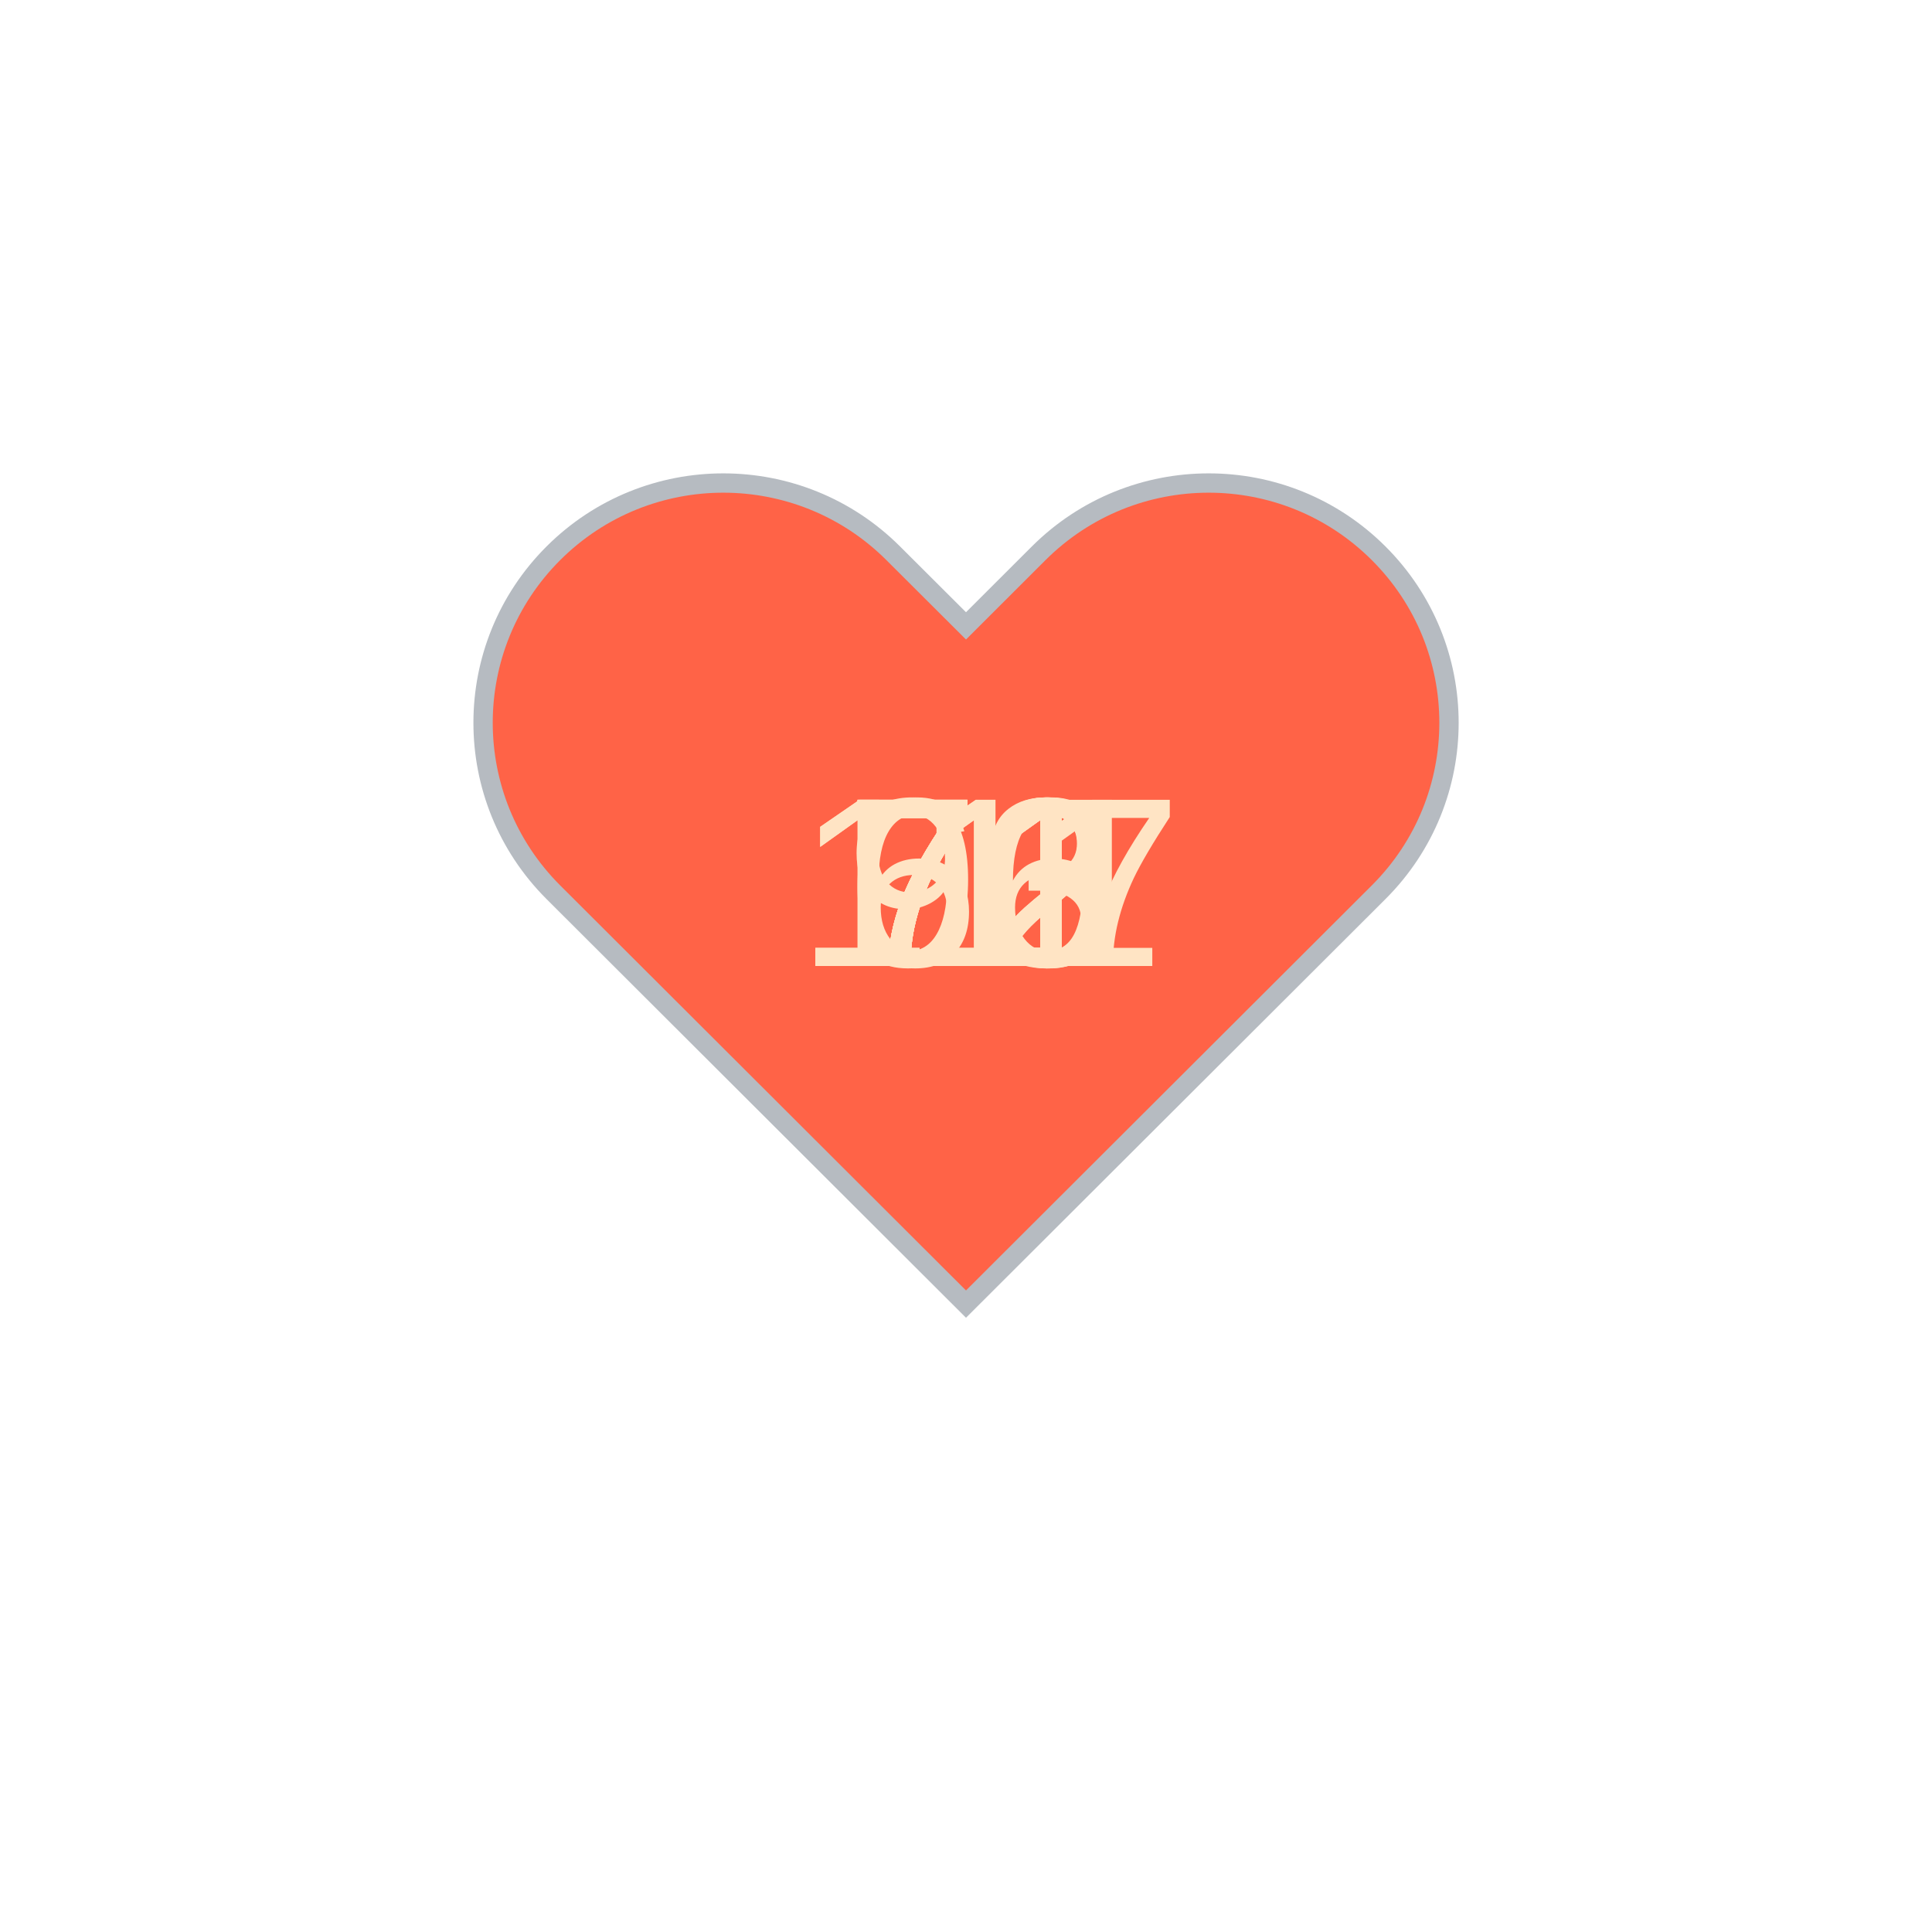
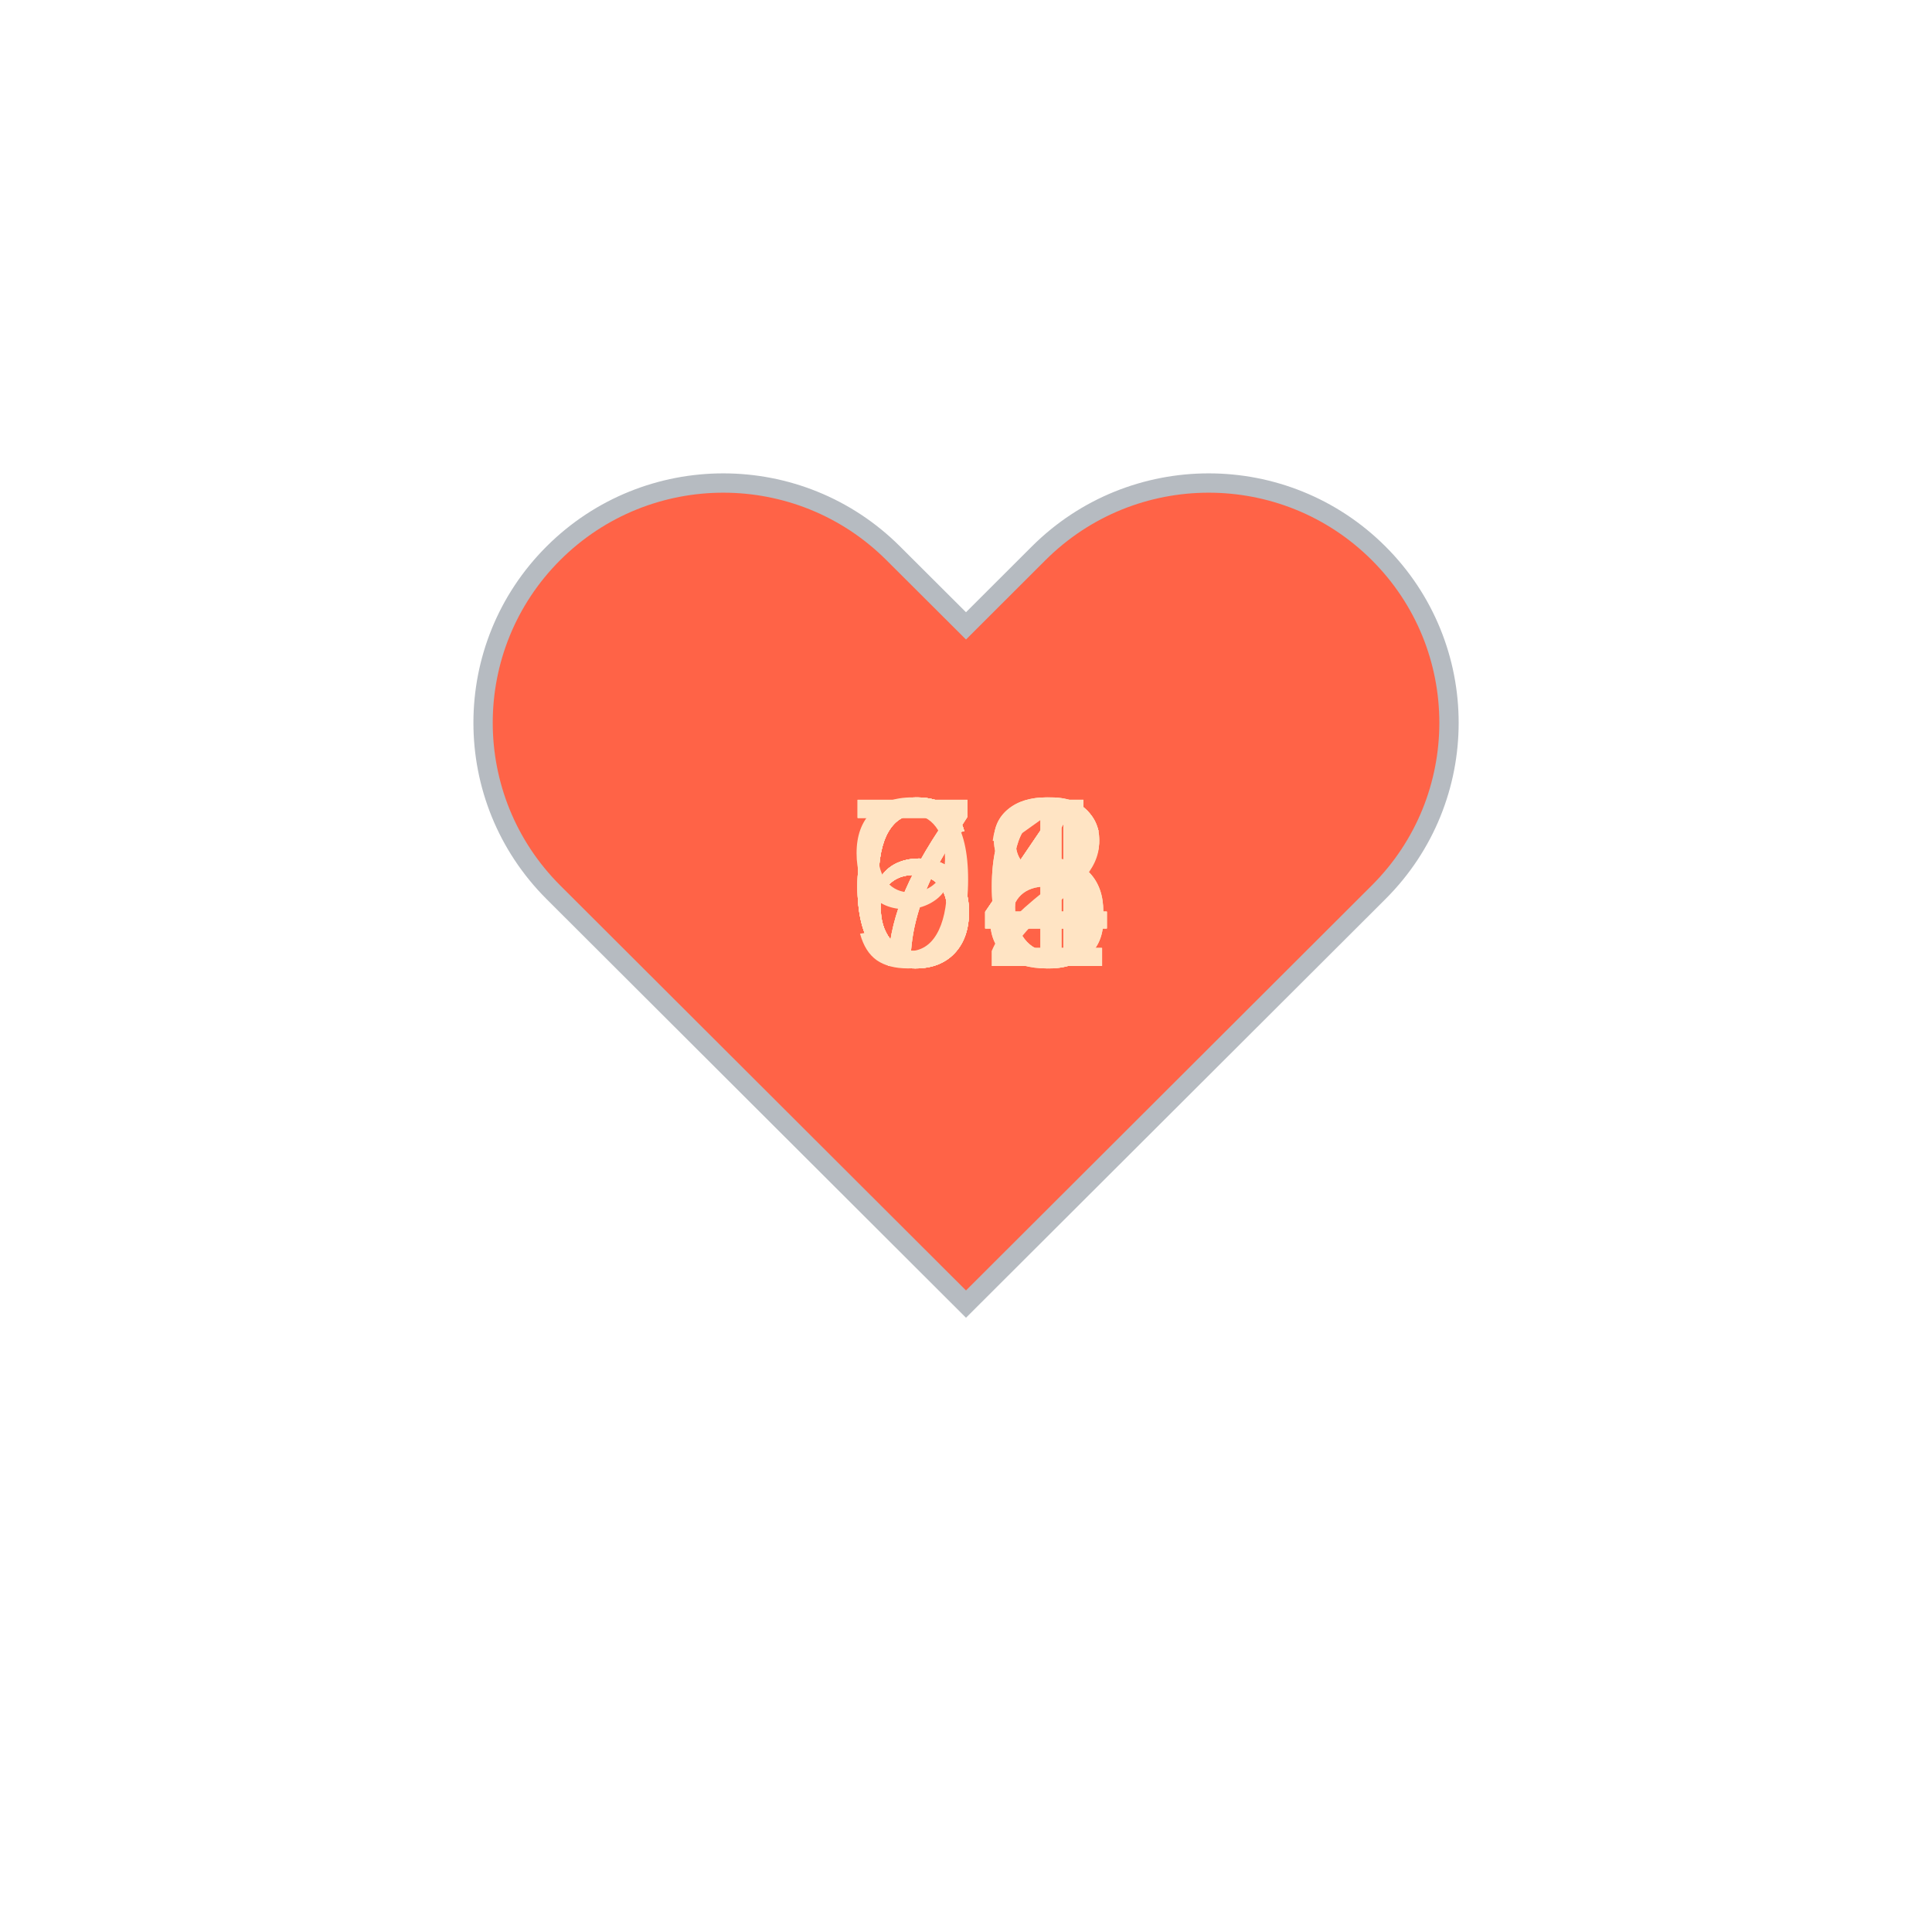
<svg xmlns="http://www.w3.org/2000/svg" baseProfile="full" height="150" version="1.1" viewBox="0,0,200,200" width="150">
  <defs />
  <g transform="translate(100 100)">
    <path d="M92.71,7.27L92.71,7.27c-9.71-9.69-25.46-9.69-35.18,0L50,14.79l-7.54-7.52C32.75-2.42,17-2.42,7.29,7.27v0 c-9.71,9.69-9.71,25.41,0,35.1L50,85l42.71-42.63C102.43,32.68,102.43,16.96,92.71,7.27z" fill="tomato" stroke="#B6BBC1" stroke-width="2" transform="translate(-50 -50)" />
    <animateTransform additive="sum" attributeName="transform" dur="1.2s" repeatCount="indefinite" type="scale" values="1; 1.5; 1.25; 1.5; 1.5; 1;" />
-     <text fill="bisque" style="font-size:25px; font-family:Arial" transform="translate(-12.5 0)">72<animate attributeName="visibility" dur="12.0s" keyTimes="0;0.1;0.2;0.3;0.4;0.5;0.6;0.7;0.8;0.9;1.0" repeatCount="indefinite" values="visible;hidden;hidden;hidden;hidden;hidden;hidden;hidden;hidden;hidden;hidden" />
+     <text fill="bisque" style="font-size:25px; font-family:Arial" transform="translate(-12.5 0)">64<animate attributeName="visibility" dur="12.0s" keyTimes="0;0.1;0.2;0.3;0.4;0.5;0.6;0.7;0.8;0.9;1.0" repeatCount="indefinite" values="visible;hidden;hidden;hidden;hidden;hidden;hidden;hidden;hidden;hidden;hidden" />
    </text>
-     <text fill="bisque" style="font-size:25px; font-family:Arial" transform="translate(-12.5 0)">72<animate attributeName="visibility" dur="12.0s" keyTimes="0;0.1;0.2;0.3;0.4;0.5;0.6;0.7;0.8;0.9;1.0" repeatCount="indefinite" values="hidden;visible;hidden;hidden;hidden;hidden;hidden;hidden;hidden;hidden;hidden" />
+     <text fill="bisque" style="font-size:25px; font-family:Arial" transform="translate(-12.5 0)">66<animate attributeName="visibility" dur="12.0s" keyTimes="0;0.1;0.2;0.3;0.4;0.5;0.6;0.7;0.8;0.9;1.0" repeatCount="indefinite" values="hidden;visible;hidden;hidden;hidden;hidden;hidden;hidden;hidden;hidden;hidden" />
    </text>
-     <text fill="bisque" style="font-size:25px; font-family:Arial" transform="translate(-12.5 0)">71<animate attributeName="visibility" dur="12.0s" keyTimes="0;0.1;0.2;0.3;0.4;0.5;0.6;0.7;0.8;0.9;1.0" repeatCount="indefinite" values="hidden;hidden;visible;hidden;hidden;hidden;hidden;hidden;hidden;hidden;hidden" />
+     <text fill="bisque" style="font-size:25px; font-family:Arial" transform="translate(-12.5 0)">72<animate attributeName="visibility" dur="12.0s" keyTimes="0;0.1;0.2;0.3;0.4;0.5;0.6;0.7;0.8;0.9;1.0" repeatCount="indefinite" values="hidden;hidden;visible;hidden;hidden;hidden;hidden;hidden;hidden;hidden;hidden" />
    </text>
-     <text fill="bisque" style="font-size:25px; font-family:Arial" transform="translate(-12.5 0)">76<animate attributeName="visibility" dur="12.0s" keyTimes="0;0.1;0.2;0.3;0.4;0.5;0.6;0.7;0.8;0.9;1.0" repeatCount="indefinite" values="hidden;hidden;hidden;visible;hidden;hidden;hidden;hidden;hidden;hidden;hidden" />
+     <text fill="bisque" style="font-size:25px; font-family:Arial" transform="translate(-12.5 0)">64<animate attributeName="visibility" dur="12.0s" keyTimes="0;0.1;0.2;0.3;0.4;0.5;0.6;0.7;0.8;0.9;1.0" repeatCount="indefinite" values="hidden;hidden;hidden;visible;hidden;hidden;hidden;hidden;hidden;hidden;hidden" />
    </text>
-     <text fill="bisque" style="font-size:25px; font-family:Arial" transform="translate(-12.5 0)">91<animate attributeName="visibility" dur="12.0s" keyTimes="0;0.1;0.2;0.3;0.4;0.5;0.6;0.7;0.8;0.9;1.0" repeatCount="indefinite" values="hidden;hidden;hidden;hidden;visible;hidden;hidden;hidden;hidden;hidden;hidden" />
+     <text fill="bisque" style="font-size:25px; font-family:Arial" transform="translate(-12.5 0)">68<animate attributeName="visibility" dur="12.0s" keyTimes="0;0.1;0.2;0.3;0.4;0.5;0.6;0.7;0.8;0.9;1.0" repeatCount="indefinite" values="hidden;hidden;hidden;hidden;visible;hidden;hidden;hidden;hidden;hidden;hidden" />
    </text>
-     <text fill="bisque" style="font-size:25px; font-family:Arial" transform="translate(-17.5 0)">111<animate attributeName="visibility" dur="12.0s" keyTimes="0;0.1;0.2;0.3;0.4;0.5;0.6;0.7;0.8;0.9;1.0" repeatCount="indefinite" values="hidden;hidden;hidden;hidden;hidden;visible;hidden;hidden;hidden;hidden;hidden" />
+     <text fill="bisque" style="font-size:25px; font-family:Arial" transform="translate(-12.5 0)">68<animate attributeName="visibility" dur="12.0s" keyTimes="0;0.1;0.2;0.3;0.4;0.5;0.6;0.7;0.8;0.9;1.0" repeatCount="indefinite" values="hidden;hidden;hidden;hidden;hidden;visible;hidden;hidden;hidden;hidden;hidden" />
    </text>
-     <text fill="bisque" style="font-size:25px; font-family:Arial" transform="translate(-12.5 0)">63<animate attributeName="visibility" dur="12.0s" keyTimes="0;0.1;0.2;0.3;0.4;0.5;0.6;0.7;0.8;0.9;1.0" repeatCount="indefinite" values="hidden;hidden;hidden;hidden;hidden;hidden;visible;hidden;hidden;hidden;hidden" />
+     <text fill="bisque" style="font-size:25px; font-family:Arial" transform="translate(-12.5 0)">76<animate attributeName="visibility" dur="12.0s" keyTimes="0;0.1;0.2;0.3;0.4;0.5;0.6;0.7;0.8;0.9;1.0" repeatCount="indefinite" values="hidden;hidden;hidden;hidden;hidden;hidden;visible;hidden;hidden;hidden;hidden" />
    </text>
-     <text fill="bisque" style="font-size:25px; font-family:Arial" transform="translate(-17.5 0)">117<animate attributeName="visibility" dur="12.0s" keyTimes="0;0.1;0.2;0.3;0.4;0.5;0.6;0.7;0.8;0.9;1.0" repeatCount="indefinite" values="hidden;hidden;hidden;hidden;hidden;hidden;hidden;visible;hidden;hidden;hidden" />
+     <text fill="bisque" style="font-size:25px; font-family:Arial" transform="translate(-12.5 0)">94<animate attributeName="visibility" dur="12.0s" keyTimes="0;0.1;0.2;0.3;0.4;0.5;0.6;0.7;0.8;0.9;1.0" repeatCount="indefinite" values="hidden;hidden;hidden;hidden;hidden;hidden;hidden;visible;hidden;hidden;hidden" />
    </text>
-     <text fill="bisque" style="font-size:25px; font-family:Arial" transform="translate(-12.5 0)">70<animate attributeName="visibility" dur="12.0s" keyTimes="0;0.1;0.2;0.3;0.4;0.5;0.6;0.7;0.8;0.9;1.0" repeatCount="indefinite" values="hidden;hidden;hidden;hidden;hidden;hidden;hidden;hidden;visible;hidden;hidden" />
+     <text fill="bisque" style="font-size:25px; font-family:Arial" transform="translate(-12.5 0)">71<animate attributeName="visibility" dur="12.0s" keyTimes="0;0.1;0.2;0.3;0.4;0.5;0.6;0.7;0.8;0.9;1.0" repeatCount="indefinite" values="hidden;hidden;hidden;hidden;hidden;hidden;hidden;hidden;visible;hidden;hidden" />
    </text>
-     <text fill="bisque" style="font-size:25px; font-family:Arial" transform="translate(-12.5 0)">71<animate attributeName="visibility" dur="12.0s" keyTimes="0;0.1;0.2;0.3;0.4;0.5;0.6;0.7;0.8;0.9;1.0" repeatCount="indefinite" values="hidden;hidden;hidden;hidden;hidden;hidden;hidden;hidden;hidden;visible;hidden" />
+     <text fill="bisque" style="font-size:25px; font-family:Arial" transform="translate(-12.5 0)">64<animate attributeName="visibility" dur="12.0s" keyTimes="0;0.1;0.2;0.3;0.4;0.5;0.6;0.7;0.8;0.9;1.0" repeatCount="indefinite" values="hidden;hidden;hidden;hidden;hidden;hidden;hidden;hidden;hidden;visible;hidden" />
    </text>
  </g>
</svg>
